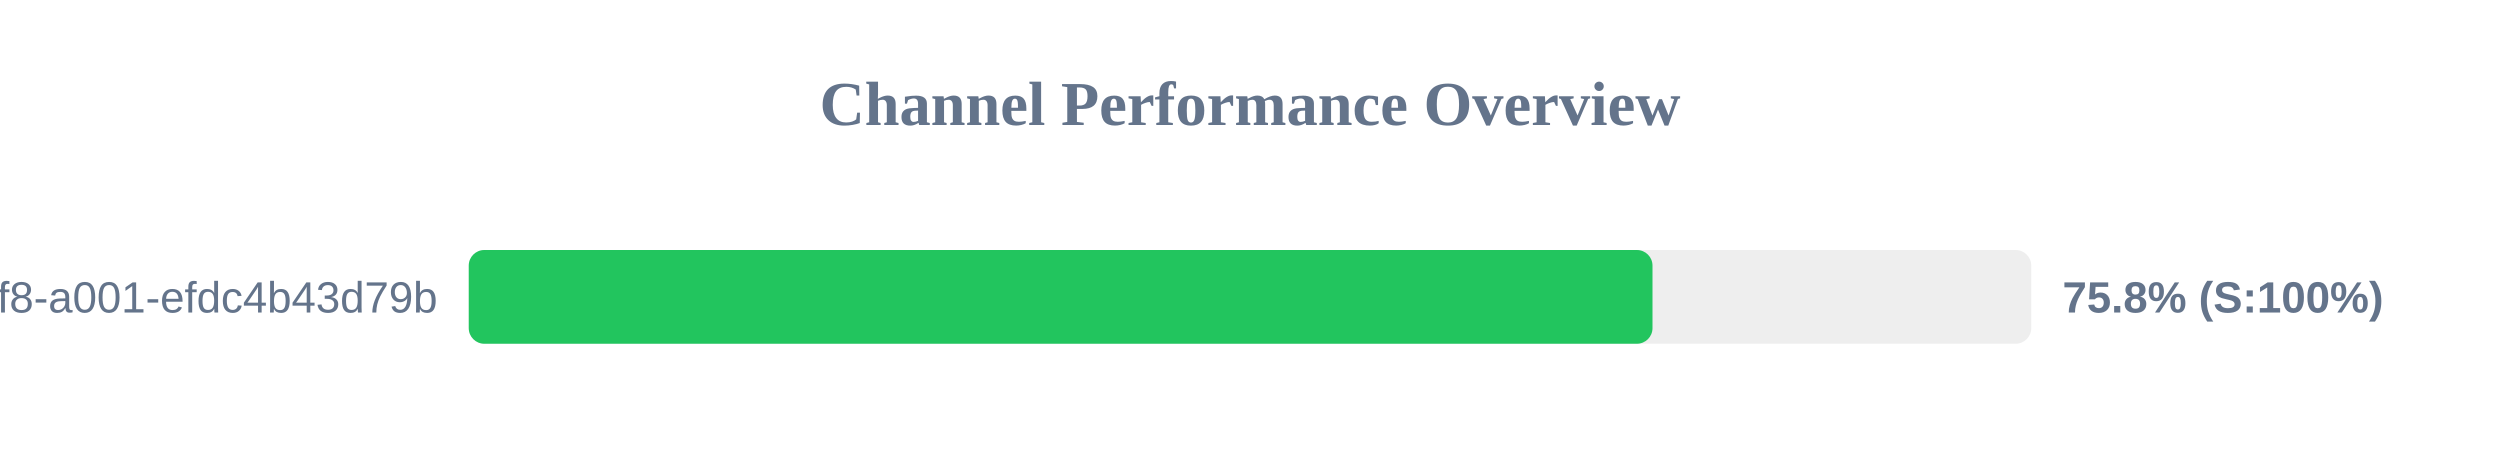
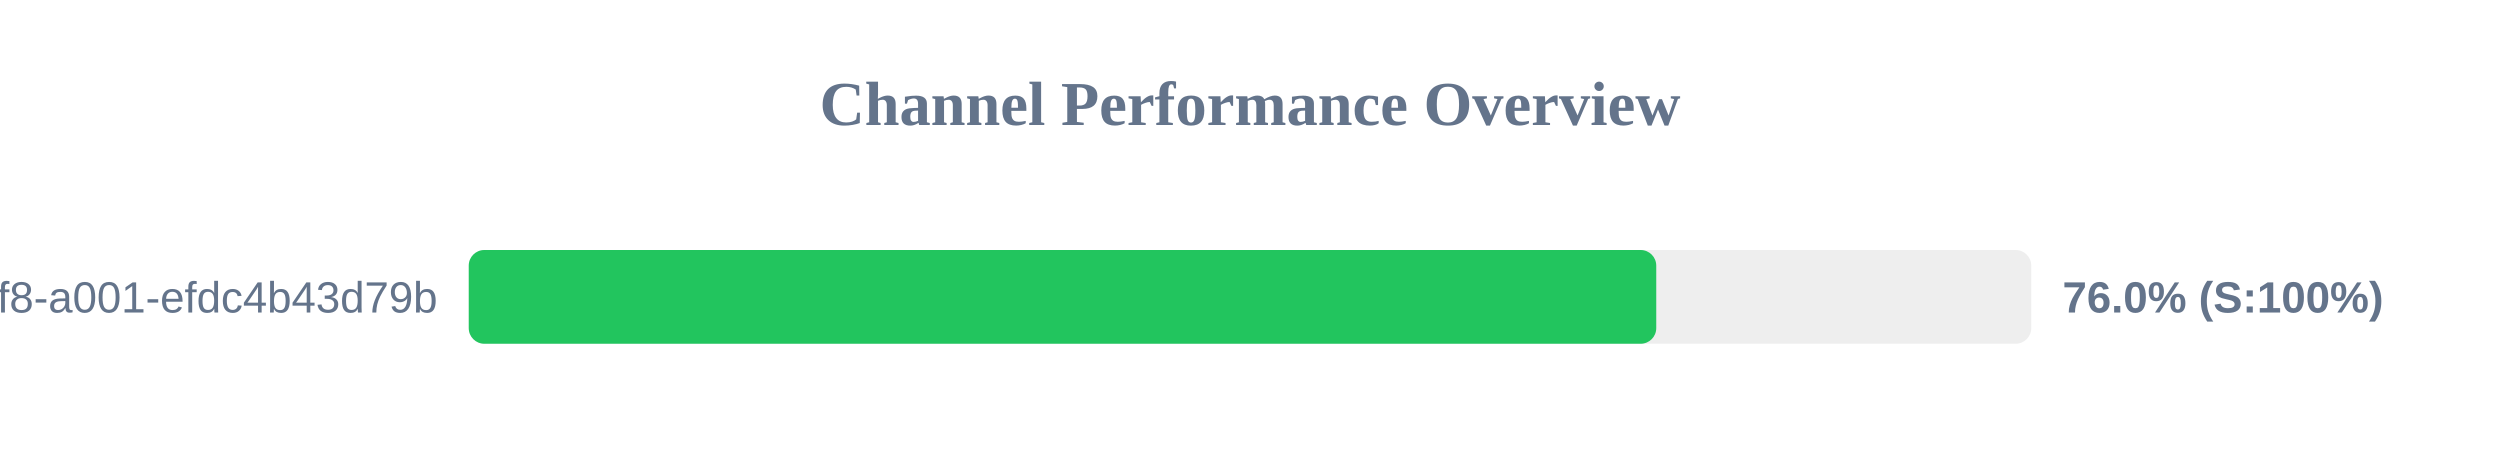
<svg xmlns="http://www.w3.org/2000/svg" width="800" height="150" version="1.1">
  <style>
        .row { font: 14px Arial; fill: #64748b; }
        .score { font: bold 14px Arial; fill: #64748b; }
    </style>
  <text x="400" y="40" text-anchor="middle" font-size="20px" font-weight="bold" fill="#64748b">Channel Performance Overview</text>
  <rect x="150" y="80" width="500" height="30" fill="#eee" rx="5" />
-   <rect x="150" y="80" width="378.8" height="30" fill="#22c55e" rx="5" />
+   <rect x="150" y="80" width="380.0" height="30" fill="#22c55e" rx="5" />
  <text x="140" y="100" text-anchor="end" class="row">?uuid=1fdb6b30-5371-4ff8-a001-efdc4b43d79b</text>
-   <text x="660" y="100" text-anchor="start" class="score">75.8% (S:100%)</text>
+   <text x="660" y="100" text-anchor="start" class="score">76.0% (S:100%)</text>
</svg>
